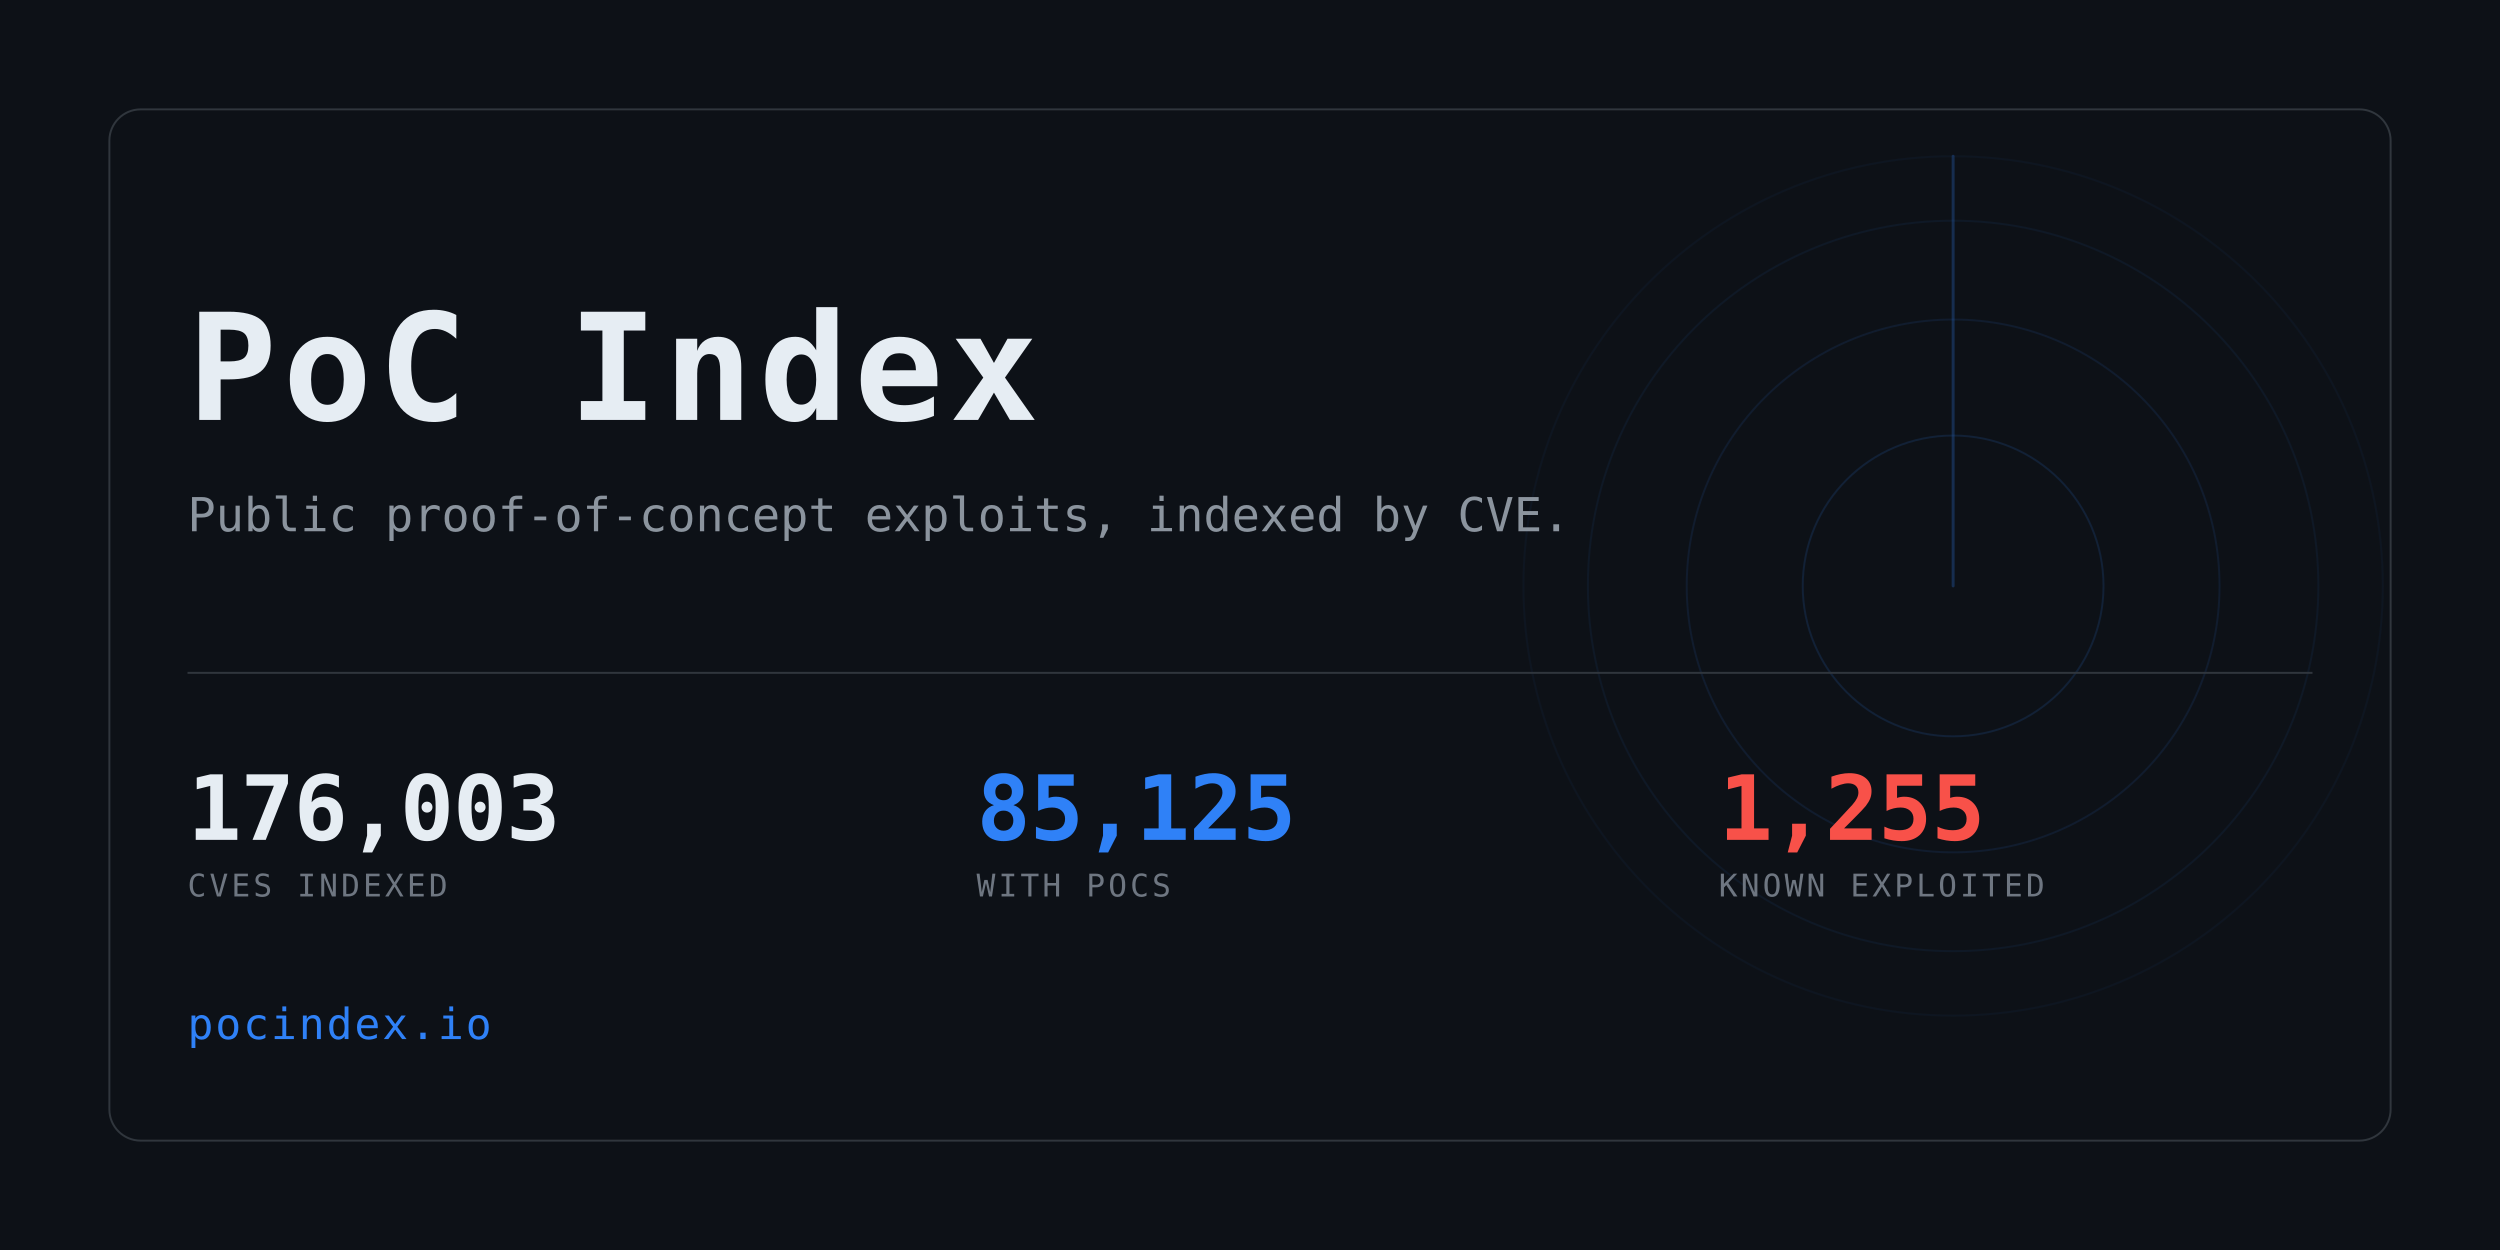
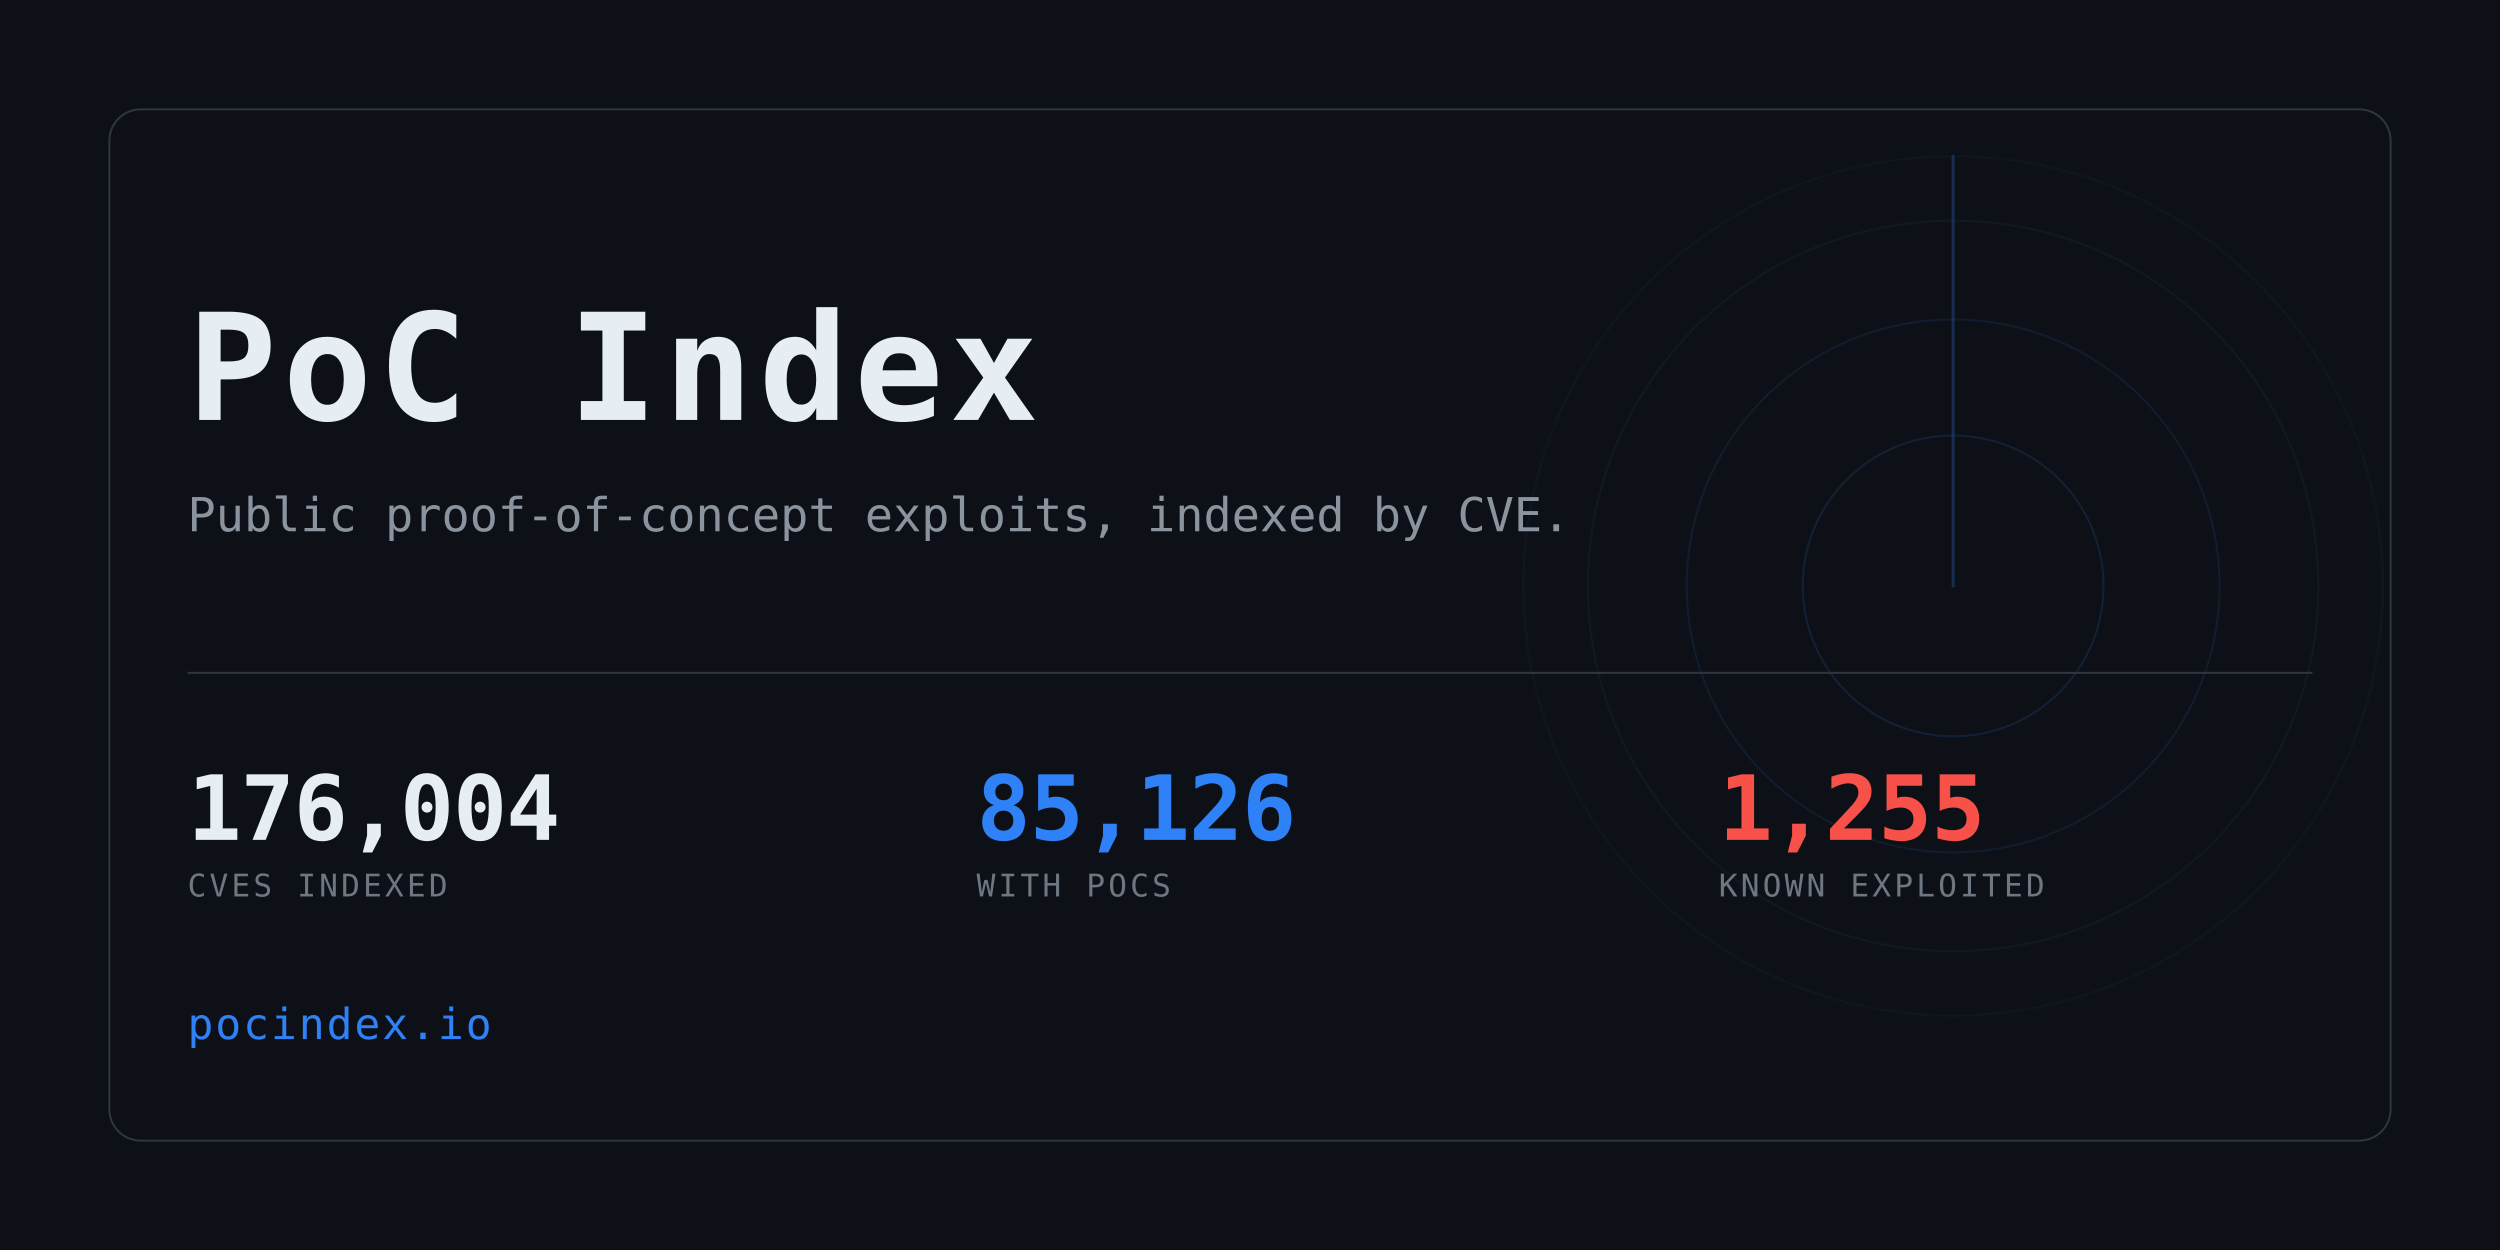
<svg xmlns="http://www.w3.org/2000/svg" width="1280" height="640" viewBox="0 0 1280 640" role="img" aria-label="PoC Index">
  <clipPath id="card">
    <rect x="56" y="56" width="1168" height="528" rx="16" />
  </clipPath>
  <rect width="1280" height="640" fill="#0d1117" />
  <g clip-path="url(#card)" opacity="0.6">
    <g>
      <circle cx="1000" cy="300" r="77.0" fill="none" stroke="#2f81f7" stroke-width="1" opacity="0.234" />
      <circle cx="1000" cy="300" r="136.4" fill="none" stroke="#2f81f7" stroke-width="1" opacity="0.169" />
      <circle cx="1000" cy="300" r="187.0" fill="none" stroke="#2f81f7" stroke-width="1" opacity="0.117" />
      <circle cx="1000" cy="300" r="220.0" fill="none" stroke="#2f81f7" stroke-width="1" opacity="0.078" />
      <line x1="1000" y1="300" x2="1000" y2="80.0" stroke="#2f81f7" stroke-width="1.5" stroke-linecap="round" opacity="0.416">
        <animateTransform attributeName="transform" type="rotate" from="0 1000 300" to="360 1000 300" dur="8s" repeatCount="indefinite" />
      </line>
    </g>
  </g>
  <rect x="56" y="56" width="1168" height="528" rx="16" fill="none" stroke="#30363d" />
  <text x="96" y="215" font-family="ui-monospace,SFMono-Regular,Menlo,Consolas,monospace" font-size="76" font-weight="700" fill="#e6edf3" letter-spacing="3">PoC Index</text>
  <text x="96" y="272" font-family="ui-monospace,SFMono-Regular,Menlo,Consolas,monospace" font-size="24" fill="#8b949e">
    Public proof-of-concept exploits, indexed by CVE.</text>
  <rect x="96" y="344" width="1088" height="1" fill="#30363d" />
-   <text x="96" y="430" font-family="ui-monospace,SFMono-Regular,Menlo,Consolas,monospace" font-size="46" font-weight="700" fill="#e6edf3" letter-spacing="-0.5">176,003</text>
+   <text x="96" y="430" font-family="ui-monospace,SFMono-Regular,Menlo,Consolas,monospace" font-size="46" font-weight="700" fill="#e6edf3" letter-spacing="-0.5">176,004</text>
  <text x="96" y="459" font-family="ui-monospace,SFMono-Regular,Menlo,Consolas,monospace" font-size="16" fill="#6e7681" letter-spacing="1.6">CVES INDEXED</text>
-   <text x="500" y="430" font-family="ui-monospace,SFMono-Regular,Menlo,Consolas,monospace" font-size="46" font-weight="700" fill="#2f81f7" letter-spacing="-0.5">85,125</text>
+   <text x="500" y="430" font-family="ui-monospace,SFMono-Regular,Menlo,Consolas,monospace" font-size="46" font-weight="700" fill="#2f81f7" letter-spacing="-0.5">85,126</text>
  <text x="500" y="459" font-family="ui-monospace,SFMono-Regular,Menlo,Consolas,monospace" font-size="16" fill="#6e7681" letter-spacing="1.6">WITH POCS</text>
  <text x="880" y="430" font-family="ui-monospace,SFMono-Regular,Menlo,Consolas,monospace" font-size="46" font-weight="700" fill="#f85149" letter-spacing="-0.5">1,255</text>
  <text x="880" y="459" font-family="ui-monospace,SFMono-Regular,Menlo,Consolas,monospace" font-size="16" fill="#6e7681" letter-spacing="1.6">KNOWN EXPLOITED</text>
  <text x="96" y="532" font-family="ui-monospace,SFMono-Regular,Menlo,Consolas,monospace" font-size="22" fill="#2f81f7" letter-spacing="1">pocindex.io</text>
</svg>
